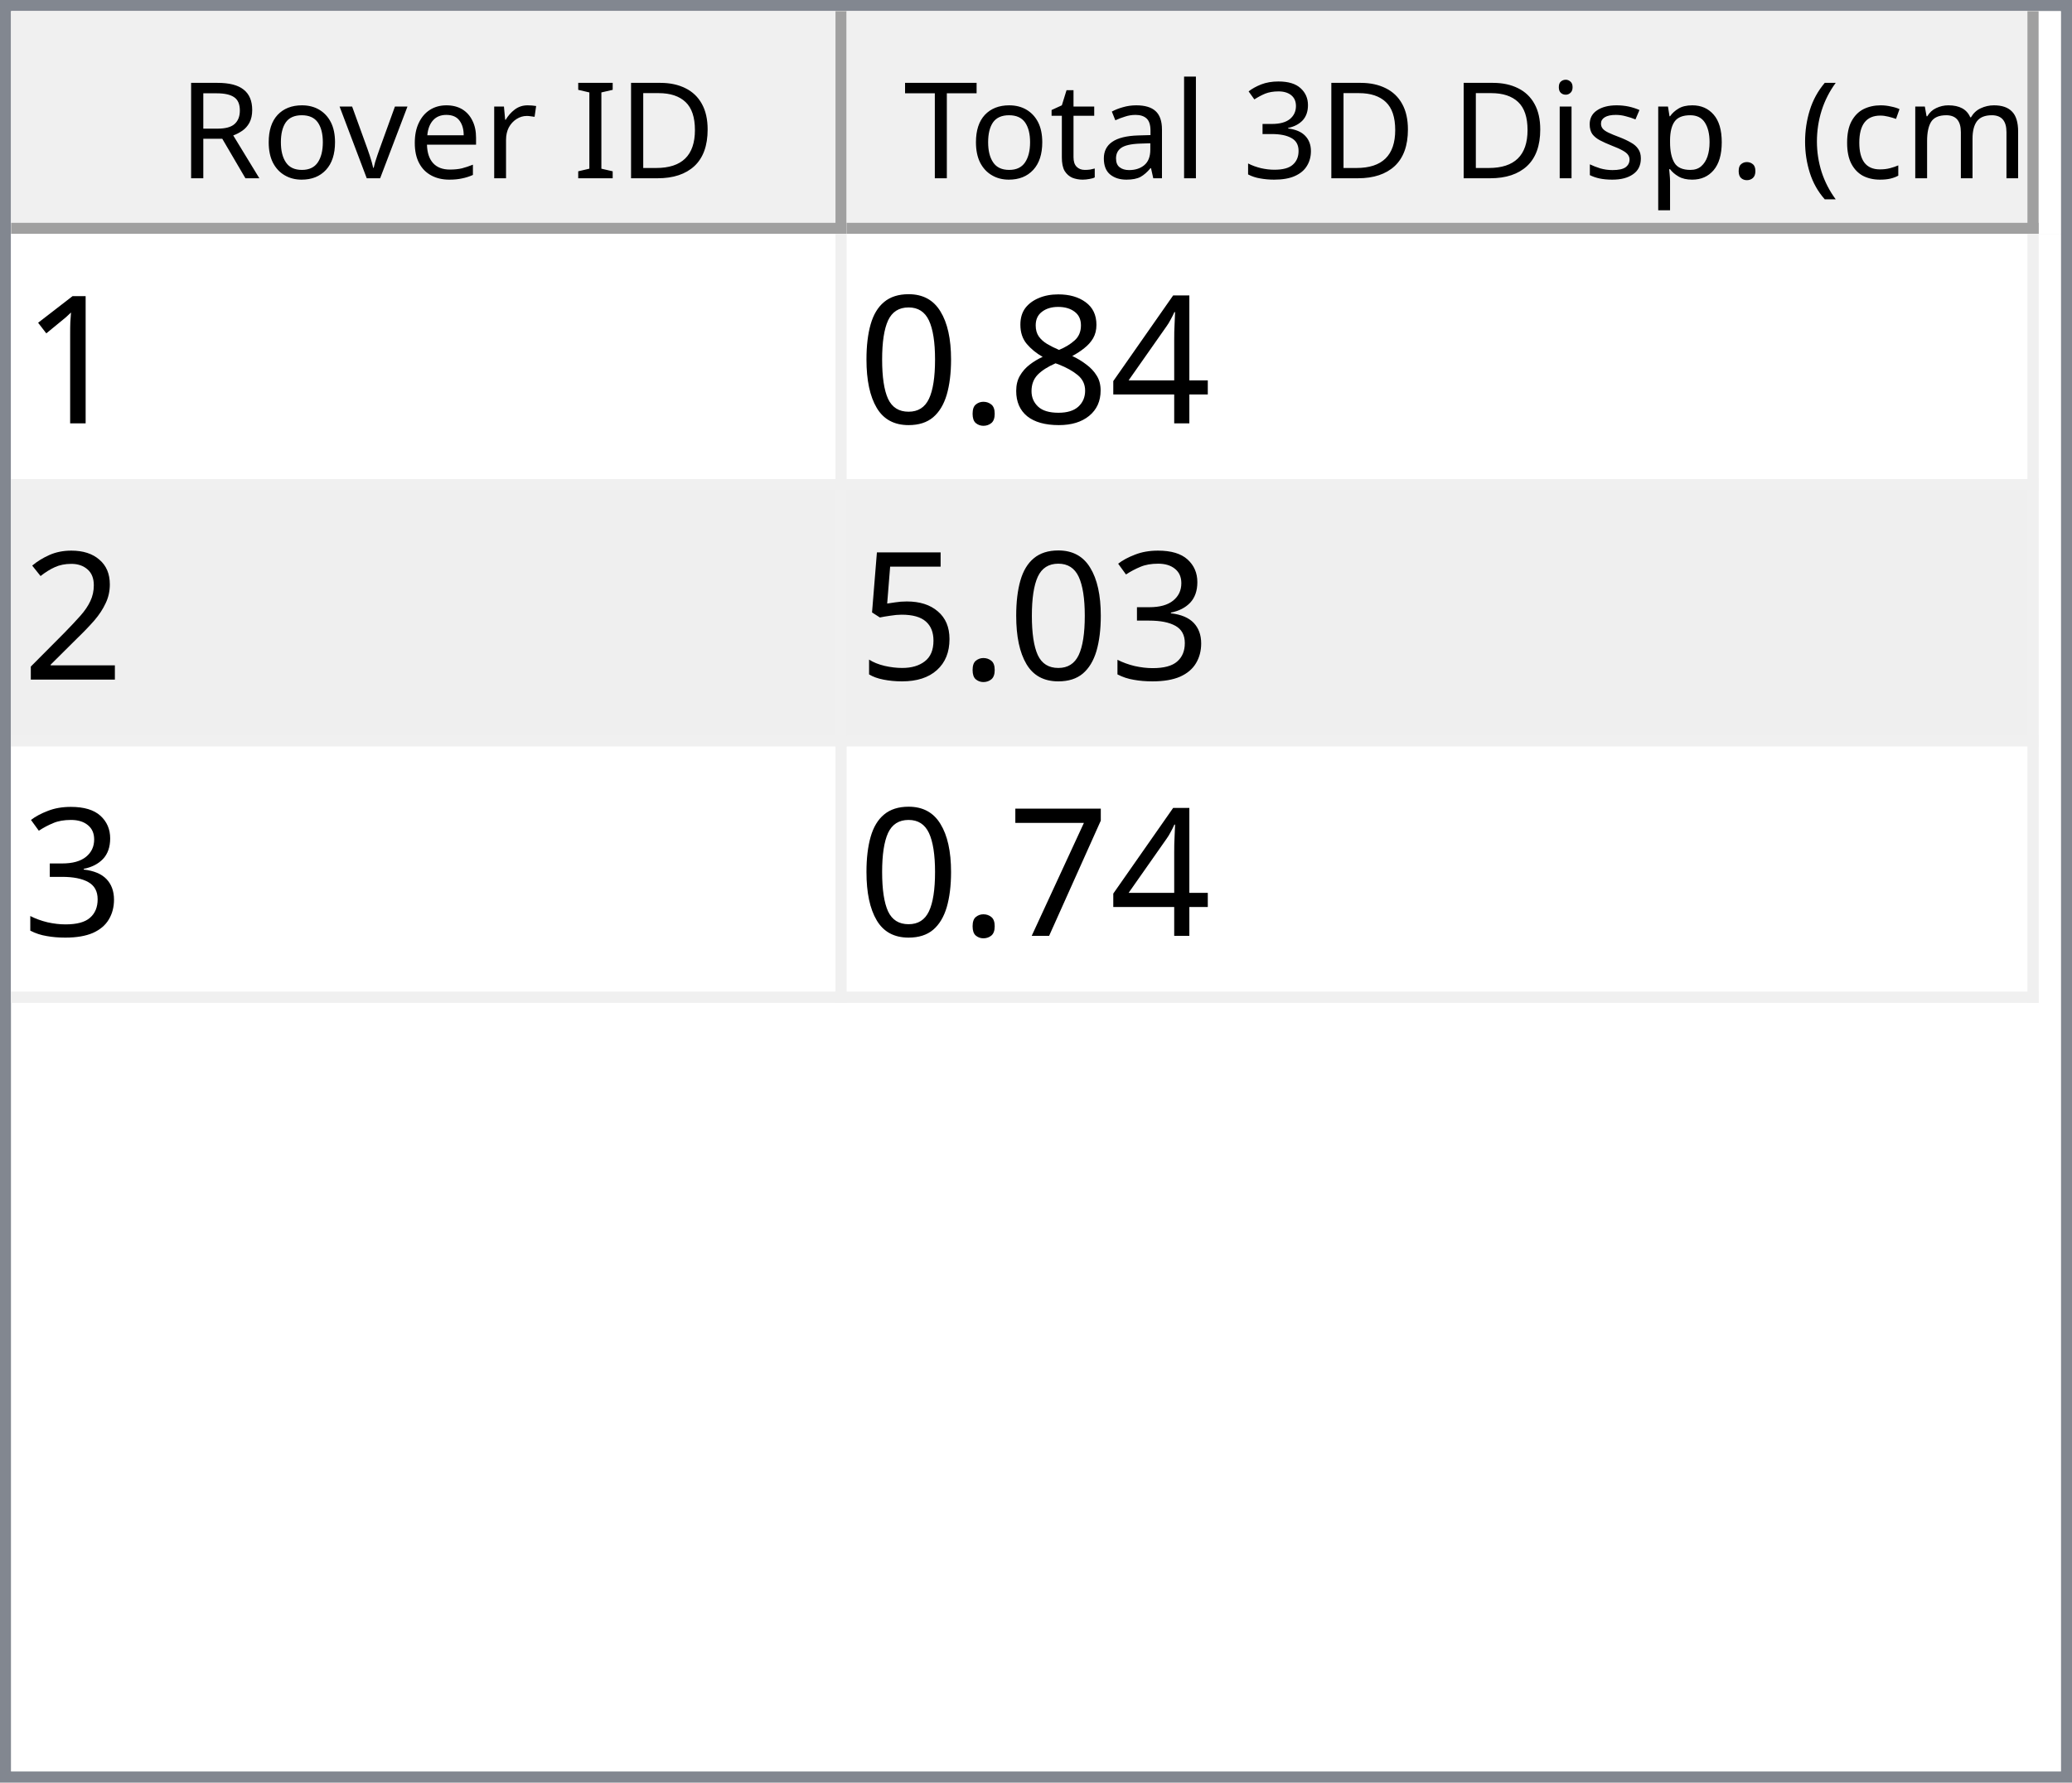
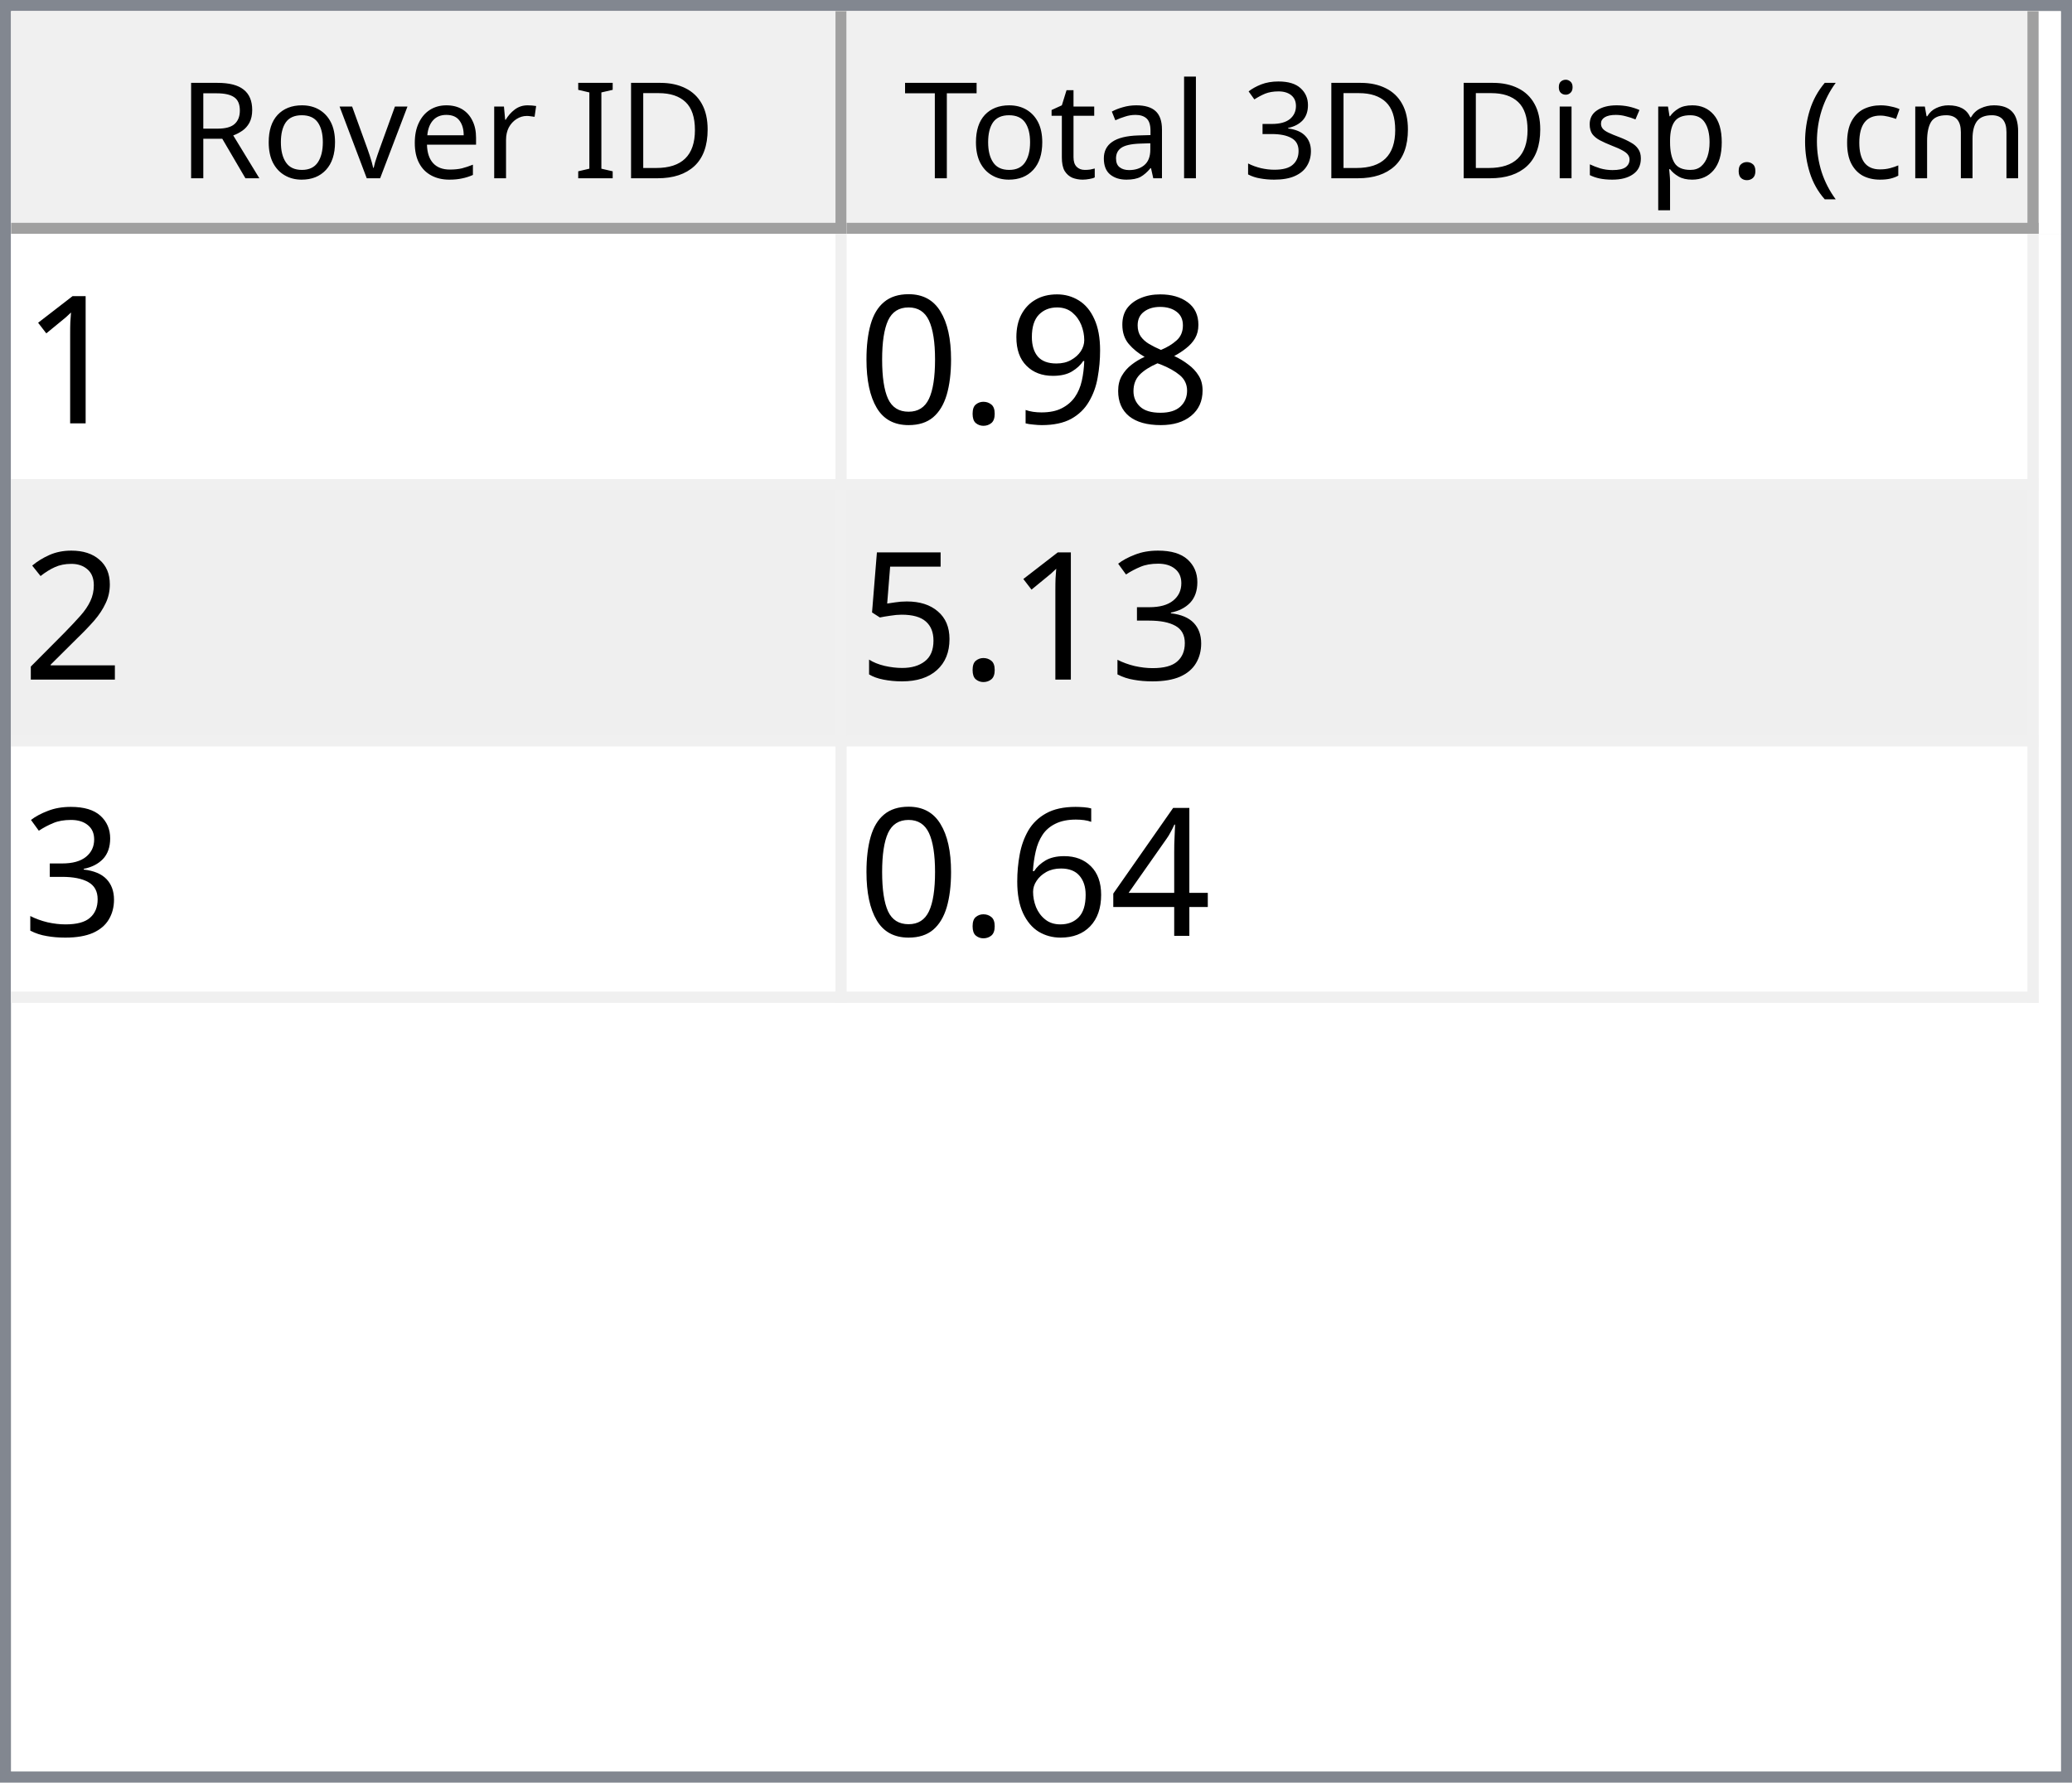
<svg xmlns="http://www.w3.org/2000/svg" style="fill-opacity:1; color-rendering:auto; color-interpolation:auto; text-rendering:auto; stroke:black; stroke-linecap:square; stroke-miterlimit:10; shape-rendering:auto; stroke-opacity:1; fill:black; stroke-dasharray:none; font-weight:normal; stroke-width:1; font-family:'Dialog'; font-style:normal; stroke-linejoin:miter; font-size:12px; stroke-dashoffset:0; image-rendering:auto;" width="186" height="160">
  <defs id="genericDefs" />
  <g>
    <defs id="defs1">
      <clipPath clipPathUnits="userSpaceOnUse" id="clipPath1">
        <path d="M0 0 L186 0 L186 160 L0 160 L0 0 Z" />
      </clipPath>
      <clipPath clipPathUnits="userSpaceOnUse" id="clipPath2">
        <path d="M0 0 L0 160 L186 160 L186 0 Z" />
      </clipPath>
      <clipPath clipPathUnits="userSpaceOnUse" id="clipPath3">
        <path d="M0 0 L0 20 L184 20 L184 0 Z" />
      </clipPath>
      <clipPath clipPathUnits="userSpaceOnUse" id="clipPath4">
        <path d="M0 0 L0 20 L75 20 L75 0 Z" />
      </clipPath>
      <clipPath clipPathUnits="userSpaceOnUse" id="clipPath5">
        <path d="M1 1 L1 19 L74 19 L74 1 Z" />
      </clipPath>
      <clipPath clipPathUnits="userSpaceOnUse" id="clipPath6">
        <path d="M0 0 L0 18 L73 18 L73 0 Z" />
      </clipPath>
      <clipPath clipPathUnits="userSpaceOnUse" id="clipPath7">
        <path d="M-0.5 -0.5 L-0.5 19.5 L74.5 19.5 L74.5 -0.5 Z" />
      </clipPath>
      <clipPath clipPathUnits="userSpaceOnUse" id="clipPath8">
        <path d="M0 0 L0 20 L107 20 L107 0 Z" />
      </clipPath>
      <clipPath clipPathUnits="userSpaceOnUse" id="clipPath9">
        <path d="M1 1 L1 19 L106 19 L106 1 Z" />
      </clipPath>
      <clipPath clipPathUnits="userSpaceOnUse" id="clipPath10">
        <path d="M0 0 L0 18 L105 18 L105 0 Z" />
      </clipPath>
      <clipPath clipPathUnits="userSpaceOnUse" id="clipPath11">
        <path d="M-0.5 -0.5 L-0.5 19.5 L106.5 19.5 L106.5 -0.5 Z" />
      </clipPath>
      <clipPath clipPathUnits="userSpaceOnUse" id="clipPath12">
        <path d="M0 0 L0 138 L184 138 L184 0 Z" />
      </clipPath>
      <clipPath clipPathUnits="userSpaceOnUse" id="clipPath13">
        <path d="M0 0 L0 69 L182 69 L182 0 Z" />
      </clipPath>
      <clipPath clipPathUnits="userSpaceOnUse" id="clipPath14">
        <path d="M-0.5 -0.5 L-0.5 68.5 L181.5 68.5 L181.5 -0.5 Z" />
      </clipPath>
      <clipPath clipPathUnits="userSpaceOnUse" id="clipPath15">
        <path d="M0 0 L0 22 L74 22 L74 0 Z" />
      </clipPath>
      <clipPath clipPathUnits="userSpaceOnUse" id="clipPath16">
        <path d="M0 0 L0 22 L106 22 L106 0 Z" />
      </clipPath>
      <font horiz-adv-x="64.551" id="font1">
        <font-face ascent="107.91" descent="25.098" units-per-em="100" style="font-style:normal; font-family:Segoe UI; font-weight:normal;" />
        <missing-glyph horiz-adv-x="64.551" d="M8.109 0 L8.109 68.266 L56.453 68.266 L56.453 0 L8.109 0 ZM15.328 7.234 L49.219 7.234 L49.219 61.031 L15.328 61.031 L15.328 7.234 Z" />
        <glyph unicode="D" horiz-adv-x="70.117" d="M9.188 0 L9.188 70.016 L28.516 70.016 Q65.531 70.016 65.531 35.891 Q65.531 19.672 55.25 9.836 Q44.969 0 27.734 0 L9.188 0 ZM17.391 62.594 L17.391 7.422 L27.828 7.422 Q41.609 7.422 49.273 14.797 Q56.938 22.172 56.938 35.688 Q56.938 62.594 28.328 62.594 L17.391 62.594 Z" />
        <glyph unicode="I" horiz-adv-x="26.611" d="M17.391 0 L9.188 0 L9.188 70.016 L17.391 70.016 L17.391 0 Z" />
        <glyph unicode=" " horiz-adv-x="27.393" d="" />
        <glyph unicode="r" horiz-adv-x="34.766" d="M34.188 41.891 Q32.078 43.5 28.125 43.5 Q23 43.5 19.555 38.672 Q16.109 33.844 16.109 25.484 L16.109 0 L8.109 0 L8.109 50 L16.109 50 L16.109 39.703 L16.312 39.703 Q18.016 44.969 21.531 47.922 Q25.047 50.875 29.391 50.875 Q32.516 50.875 34.188 50.203 L34.188 41.891 Z" />
        <glyph unicode="e" horiz-adv-x="52.295" d="M48.297 23 L12.984 23 Q13.188 14.656 17.484 10.109 Q21.781 5.562 29.297 5.562 Q37.75 5.562 44.828 11.141 L44.828 3.609 Q38.234 -1.172 27.391 -1.172 Q16.797 -1.172 10.742 5.641 Q4.688 12.453 4.688 24.812 Q4.688 36.469 11.305 43.82 Q17.922 51.172 27.734 51.172 Q37.547 51.172 42.922 44.828 Q48.297 38.484 48.297 27.203 L48.297 23 ZM40.094 29.781 Q40.047 36.719 36.75 40.578 Q33.453 44.438 27.594 44.438 Q21.922 44.438 17.969 40.383 Q14.016 36.328 13.094 29.781 L40.094 29.781 Z" />
        <glyph unicode="v" horiz-adv-x="47.9" d="M47.406 50 L27.484 0 L19.625 0 L0.688 50 L9.469 50 L22.172 13.672 Q23.578 9.672 23.922 6.688 L24.125 6.688 Q24.609 10.453 25.688 13.484 L38.969 50 L47.406 50 Z" />
        <glyph unicode="o" horiz-adv-x="58.594" d="M29 -1.172 Q17.922 -1.172 11.305 5.836 Q4.688 12.844 4.688 24.422 Q4.688 37.016 11.57 44.094 Q18.453 51.172 30.172 51.172 Q41.359 51.172 47.633 44.289 Q53.906 37.406 53.906 25.203 Q53.906 13.234 47.141 6.031 Q40.375 -1.172 29 -1.172 ZM29.594 44.438 Q21.875 44.438 17.383 39.188 Q12.891 33.938 12.891 24.703 Q12.891 15.828 17.43 10.695 Q21.969 5.562 29.594 5.562 Q37.359 5.562 41.531 10.594 Q45.703 15.625 45.703 24.906 Q45.703 34.281 41.531 39.359 Q37.359 44.438 29.594 44.438 Z" />
        <glyph unicode="R" horiz-adv-x="59.814" d="M59.375 0 L49.609 0 L37.891 19.625 Q36.281 22.359 34.766 24.289 Q33.25 26.219 31.664 27.438 Q30.078 28.656 28.25 29.219 Q26.422 29.781 24.125 29.781 L17.391 29.781 L17.391 0 L9.188 0 L9.188 70.016 L30.078 70.016 Q34.672 70.016 38.555 68.867 Q42.438 67.719 45.289 65.375 Q48.141 63.031 49.758 59.547 Q51.375 56.062 51.375 51.375 Q51.375 47.703 50.273 44.656 Q49.172 41.609 47.148 39.211 Q45.125 36.812 42.266 35.133 Q39.406 33.453 35.844 32.516 L35.844 32.328 Q37.594 31.547 38.891 30.547 Q40.188 29.547 41.359 28.18 Q42.531 26.812 43.68 25.078 Q44.828 23.344 46.234 21.047 L59.375 0 ZM17.391 62.594 L17.391 37.203 L28.516 37.203 Q31.594 37.203 34.203 38.133 Q36.812 39.062 38.719 40.797 Q40.625 42.531 41.703 45.047 Q42.781 47.562 42.781 50.688 Q42.781 56.297 39.141 59.445 Q35.5 62.594 28.609 62.594 L17.391 62.594 Z" />
        <glyph unicode=")" horiz-adv-x="30.176" d="M8.297 -15.922 L1.172 -15.922 Q16.406 2.344 16.406 26.812 Q16.406 51.469 1.078 70.016 L8.297 70.016 Q23.531 52.156 23.531 26.703 Q23.531 1.375 8.297 -15.922 Z" />
        <glyph unicode="m" horiz-adv-x="86.133" d="M79.109 0 L71.094 0 L71.094 28.719 Q71.094 37.016 68.531 40.727 Q65.969 44.438 59.906 44.438 Q54.781 44.438 51.195 39.75 Q47.609 35.062 47.609 28.516 L47.609 0 L39.594 0 L39.594 29.688 Q39.594 44.438 28.219 44.438 Q22.953 44.438 19.531 40.016 Q16.109 35.594 16.109 28.516 L16.109 0 L8.109 0 L8.109 50 L16.109 50 L16.109 42.094 L16.312 42.094 Q21.625 51.172 31.844 51.172 Q36.969 51.172 40.773 48.312 Q44.578 45.453 46 40.828 Q51.562 51.172 62.594 51.172 Q79.109 51.172 79.109 30.812 L79.109 0 Z" />
        <glyph unicode="c" horiz-adv-x="46.191" d="M42.188 2.297 Q36.422 -1.172 28.516 -1.172 Q17.828 -1.172 11.258 5.789 Q4.688 12.75 4.688 23.828 Q4.688 36.188 11.766 43.68 Q18.844 51.172 30.672 51.172 Q37.25 51.172 42.281 48.734 L42.281 40.531 Q36.719 44.438 30.375 44.438 Q22.703 44.438 17.797 38.945 Q12.891 33.453 12.891 24.516 Q12.891 15.719 17.508 10.641 Q22.125 5.562 29.891 5.562 Q36.422 5.562 42.188 9.906 L42.188 2.297 Z" />
        <glyph unicode="(" horiz-adv-x="30.176" d="M29.109 -15.922 L21.969 -15.922 Q6.844 1.375 6.844 26.703 Q6.844 52.156 21.969 70.016 L29.203 70.016 Q13.875 51.469 13.875 26.812 Q13.875 2.344 29.109 -15.922 Z" />
        <glyph unicode="." horiz-adv-x="21.68" d="M10.891 -1.078 Q8.641 -1.078 7.055 0.539 Q5.469 2.156 5.469 4.391 Q5.469 6.641 7.055 8.273 Q8.641 9.906 10.891 9.906 Q13.188 9.906 14.797 8.273 Q16.406 6.641 16.406 4.391 Q16.406 2.156 14.797 0.539 Q13.188 -1.078 10.891 -1.078 Z" />
        <glyph unicode="p" horiz-adv-x="58.789" d="M16.312 7.234 L16.109 7.234 L16.109 -23 L8.109 -23 L8.109 50 L16.109 50 L16.109 41.219 L16.312 41.219 Q22.219 51.172 33.594 51.172 Q43.266 51.172 48.688 44.461 Q54.109 37.75 54.109 26.469 Q54.109 13.922 48 6.375 Q41.891 -1.172 31.297 -1.172 Q21.578 -1.172 16.312 7.234 ZM16.109 27.391 L16.109 20.406 Q16.109 14.203 20.141 9.883 Q24.172 5.562 30.375 5.562 Q37.641 5.562 41.773 11.133 Q45.906 16.703 45.906 26.609 Q45.906 34.969 42.047 39.703 Q38.188 44.438 31.594 44.438 Q24.609 44.438 20.359 39.578 Q16.109 34.719 16.109 27.391 Z" />
        <glyph unicode="s" horiz-adv-x="42.432" d="M5.078 1.812 L5.078 10.406 Q11.625 5.562 19.484 5.562 Q30.031 5.562 30.031 12.594 Q30.031 14.594 29.125 15.992 Q28.219 17.391 26.68 18.461 Q25.141 19.531 23.07 20.383 Q21 21.234 18.609 22.172 Q15.281 23.484 12.766 24.828 Q10.25 26.172 8.57 27.859 Q6.891 29.547 6.031 31.695 Q5.172 33.844 5.172 36.719 Q5.172 40.234 6.789 42.945 Q8.406 45.656 11.086 47.484 Q13.766 49.312 17.211 50.242 Q20.656 51.172 24.312 51.172 Q30.812 51.172 35.938 48.922 L35.938 40.828 Q30.422 44.438 23.25 44.438 Q21 44.438 19.195 43.922 Q17.391 43.406 16.094 42.477 Q14.797 41.547 14.086 40.258 Q13.375 38.969 13.375 37.406 Q13.375 35.453 14.086 34.133 Q14.797 32.812 16.164 31.789 Q17.531 30.766 19.484 29.938 Q21.438 29.109 23.922 28.125 Q27.25 26.859 29.883 25.516 Q32.516 24.172 34.375 22.484 Q36.234 20.797 37.234 18.602 Q38.234 16.406 38.234 13.375 Q38.234 9.672 36.602 6.938 Q34.969 4.203 32.234 2.398 Q29.5 0.594 25.93 -0.289 Q22.359 -1.172 18.453 -1.172 Q10.75 -1.172 5.078 1.812 Z" />
        <glyph unicode="i" horiz-adv-x="24.219" d="M12.203 62.703 Q10.062 62.703 8.547 64.164 Q7.031 65.625 7.031 67.875 Q7.031 70.125 8.547 71.609 Q10.062 73.094 12.203 73.094 Q14.406 73.094 15.945 71.609 Q17.484 70.125 17.484 67.875 Q17.484 65.719 15.945 64.211 Q14.406 62.703 12.203 62.703 ZM16.109 0 L8.109 0 L8.109 50 L16.109 50 L16.109 0 Z" />
        <glyph unicode="3" horiz-adv-x="53.906" d="M46.531 19.828 Q46.531 15.094 44.75 11.211 Q42.969 7.328 39.719 4.57 Q36.469 1.812 31.93 0.297 Q27.391 -1.219 21.922 -1.219 Q11.922 -1.219 6 2.594 L6 11.188 Q13.094 5.609 22.219 5.609 Q25.875 5.609 28.828 6.539 Q31.781 7.469 33.906 9.227 Q36.031 10.984 37.18 13.477 Q38.328 15.969 38.328 19.094 Q38.328 32.812 18.797 32.812 L12.984 32.812 L12.984 39.594 L18.5 39.594 Q35.797 39.594 35.797 52.484 Q35.797 64.406 22.609 64.406 Q15.188 64.406 8.688 59.422 L8.688 67.188 Q15.375 71.188 24.609 71.188 Q29 71.188 32.57 69.969 Q36.141 68.75 38.68 66.555 Q41.219 64.359 42.609 61.281 Q44 58.203 44 54.5 Q44 40.672 30.031 36.719 L30.031 36.531 Q33.594 36.141 36.625 34.797 Q39.656 33.453 41.852 31.305 Q44.047 29.156 45.289 26.25 Q46.531 23.344 46.531 19.828 Z" />
        <glyph unicode="l" horiz-adv-x="24.219" d="M16.109 0 L8.109 0 L8.109 74.031 L16.109 74.031 L16.109 0 Z" />
        <glyph unicode="a" horiz-adv-x="50.879" d="M43.891 0 L35.891 0 L35.891 7.812 L35.688 7.812 Q30.469 -1.172 20.312 -1.172 Q12.844 -1.172 8.617 2.781 Q4.391 6.734 4.391 13.281 Q4.391 27.297 20.906 29.594 L35.891 31.688 Q35.891 44.438 25.594 44.438 Q16.547 44.438 9.281 38.281 L9.281 46.484 Q16.656 51.172 26.266 51.172 Q43.891 51.172 43.891 32.516 L43.891 0 ZM35.891 25.297 L23.828 23.641 Q18.266 22.859 15.43 20.875 Q12.594 18.891 12.594 13.875 Q12.594 10.203 15.211 7.883 Q17.828 5.562 22.172 5.562 Q28.125 5.562 32.008 9.742 Q35.891 13.922 35.891 20.312 L35.891 25.297 Z" />
        <glyph unicode="t" horiz-adv-x="33.887" d="M31.297 0.484 Q28.469 -1.078 23.828 -1.078 Q10.688 -1.078 10.688 13.578 L10.688 43.172 L2.094 43.172 L2.094 50 L10.688 50 L10.688 62.203 L18.703 64.797 L18.703 50 L31.297 50 L31.297 43.172 L18.703 43.172 L18.703 14.984 Q18.703 9.969 20.414 7.82 Q22.125 5.672 26.078 5.672 Q29.109 5.672 31.297 7.328 L31.297 0.484 Z" />
        <glyph unicode="T" horiz-adv-x="52.393" d="M50.594 62.594 L30.375 62.594 L30.375 0 L22.172 0 L22.172 62.594 L2 62.594 L2 70.016 L50.594 70.016 L50.594 62.594 Z" />
      </font>
      <font horiz-adv-x="75.0" id="font2">
        <font-face ascent="100.537" descent="21.973" units-per-em="100" style="font-style:normal; font-family:sans-serif; font-weight:normal;" />
        <missing-glyph horiz-adv-x="75.0" d="M12.5 0 L12.5 62.5 L62.5 62.5 L62.5 0 L12.5 0 ZM14.062 1.562 L60.938 1.562 L60.938 60.938 L14.062 60.938 L14.062 1.562 Z" />
        <glyph unicode="1" horiz-adv-x="55.615" d="M37.25 0 L28.469 0 L28.469 56 Q25.297 52.984 20.141 49.953 Q14.984 46.922 10.891 45.406 L10.891 53.906 Q18.266 57.375 23.781 62.305 Q29.297 67.234 31.594 71.875 L37.25 71.875 L37.25 0 Z" />
-         <glyph unicode="4" horiz-adv-x="55.615" d="M32.328 0 L32.328 17.141 L1.266 17.141 L1.266 25.203 L33.938 71.578 L41.109 71.578 L41.109 25.203 L50.781 25.203 L50.781 17.141 L41.109 17.141 L41.109 0 L32.328 0 ZM32.328 25.203 L32.328 57.469 L9.906 25.203 L32.328 25.203 Z" />
        <glyph unicode="8" horiz-adv-x="55.615" d="M17.672 38.812 Q12.203 40.828 9.57 44.539 Q6.938 48.25 6.938 53.422 Q6.938 61.234 12.555 66.555 Q18.172 71.875 27.484 71.875 Q36.859 71.875 42.578 66.43 Q48.297 60.984 48.297 53.172 Q48.297 48.188 45.68 44.508 Q43.062 40.828 37.75 38.812 Q44.344 36.672 47.781 31.883 Q51.219 27.094 51.219 20.453 Q51.219 11.281 44.727 5.031 Q38.234 -1.219 27.641 -1.219 Q17.047 -1.219 10.547 5.055 Q4.047 11.328 4.047 20.703 Q4.047 27.688 7.594 32.398 Q11.141 37.109 17.672 38.812 ZM15.922 53.719 Q15.922 48.641 19.195 45.414 Q22.469 42.188 27.688 42.188 Q32.766 42.188 36.016 45.383 Q39.266 48.578 39.266 53.219 Q39.266 58.062 35.914 61.359 Q32.562 64.656 27.594 64.656 Q22.562 64.656 19.242 61.43 Q15.922 58.203 15.922 53.719 ZM13.094 20.656 Q13.094 16.891 14.875 13.375 Q16.656 9.859 20.172 7.93 Q23.688 6 27.734 6 Q34.031 6 38.133 10.055 Q42.234 14.109 42.234 20.359 Q42.234 26.703 38.016 30.859 Q33.797 35.016 27.438 35.016 Q21.234 35.016 17.164 30.914 Q13.094 26.812 13.094 20.656 Z" />
+         <glyph unicode="9" horiz-adv-x="55.615" d="M5.469 16.547 L13.922 17.328 Q14.984 11.375 18.016 8.688 Q21.047 6 25.781 6 Q29.828 6 32.883 7.859 Q35.938 9.719 37.891 12.82 Q39.844 15.922 41.164 21.195 Q42.484 26.469 42.484 31.938 Q42.484 32.516 42.438 33.688 Q39.797 29.5 35.234 26.883 Q30.672 24.266 25.344 24.266 Q16.453 24.266 10.305 30.711 Q4.156 37.156 4.156 47.703 Q4.156 58.594 10.578 65.234 Q17 71.875 26.656 71.875 Q33.641 71.875 39.43 68.117 Q45.219 64.359 48.219 57.398 Q51.219 50.438 51.219 37.25 Q51.219 23.531 48.242 15.406 Q45.266 7.281 39.383 3.031 Q33.5 -1.219 25.594 -1.219 Q17.188 -1.219 11.867 3.445 Q6.547 8.109 5.469 16.547 ZM41.453 48.141 Q41.453 55.719 37.43 60.156 Q33.406 64.594 27.734 64.594 Q21.875 64.594 17.531 59.812 Q13.188 55.031 13.188 47.406 Q13.188 40.578 17.312 36.305 Q21.438 32.031 27.484 32.031 Q33.594 32.031 37.523 36.305 Q41.453 40.578 41.453 48.141 Z" />
        <glyph unicode="." horiz-adv-x="27.783" d="M9.078 0 L9.078 10.016 L19.094 10.016 L19.094 0 L9.078 0 Z" />
        <glyph unicode="0" horiz-adv-x="55.615" d="M4.156 35.297 Q4.156 48 6.766 55.742 Q9.375 63.484 14.523 67.68 Q19.672 71.875 27.484 71.875 Q33.25 71.875 37.594 69.555 Q41.938 67.234 44.773 62.867 Q47.609 58.5 49.219 52.227 Q50.828 45.953 50.828 35.297 Q50.828 22.703 48.242 14.969 Q45.656 7.234 40.508 3.008 Q35.359 -1.219 27.484 -1.219 Q17.141 -1.219 11.234 6.203 Q4.156 15.141 4.156 35.297 ZM13.188 35.297 Q13.188 17.672 17.312 11.836 Q21.438 6 27.484 6 Q33.547 6 37.672 11.859 Q41.797 17.719 41.797 35.297 Q41.797 52.984 37.672 58.789 Q33.547 64.594 27.391 64.594 Q21.344 64.594 17.719 59.469 Q13.188 52.938 13.188 35.297 Z" />
        <glyph unicode="2" horiz-adv-x="55.615" d="M50.344 8.453 L50.344 0 L3.031 0 Q2.938 3.172 4.047 6.109 Q5.859 10.938 9.836 15.625 Q13.812 20.312 21.344 26.469 Q33.016 36.031 37.117 41.625 Q41.219 47.219 41.219 52.203 Q41.219 57.422 37.477 61.008 Q33.734 64.594 27.734 64.594 Q21.391 64.594 17.578 60.789 Q13.766 56.984 13.719 50.25 L4.688 51.172 Q5.609 61.281 11.664 66.578 Q17.719 71.875 27.938 71.875 Q38.234 71.875 44.242 66.164 Q50.25 60.453 50.25 52 Q50.25 47.703 48.492 43.555 Q46.734 39.406 42.656 34.812 Q38.578 30.219 29.109 22.219 Q21.188 15.578 18.945 13.211 Q16.703 10.844 15.234 8.453 L50.344 8.453 Z" />
        <glyph unicode="3" horiz-adv-x="55.615" d="M4.203 18.891 L12.984 20.062 Q14.5 12.594 18.141 9.297 Q21.781 6 27 6 Q33.203 6 37.477 10.297 Q41.75 14.594 41.75 20.953 Q41.75 27 37.797 30.93 Q33.844 34.859 27.734 34.859 Q25.25 34.859 21.531 33.891 L22.516 41.609 Q23.391 41.5 23.922 41.5 Q29.547 41.5 34.039 44.43 Q38.531 47.359 38.531 53.469 Q38.531 58.297 35.258 61.477 Q31.984 64.656 26.812 64.656 Q21.688 64.656 18.266 61.43 Q14.844 58.203 13.875 51.766 L5.078 53.328 Q6.688 62.156 12.398 67.016 Q18.109 71.875 26.609 71.875 Q32.469 71.875 37.398 69.359 Q42.328 66.844 44.945 62.5 Q47.562 58.156 47.562 53.266 Q47.562 48.641 45.07 44.828 Q42.578 41.016 37.703 38.766 Q44.047 37.312 47.562 32.695 Q51.078 28.078 51.078 21.141 Q51.078 11.766 44.242 5.25 Q37.406 -1.266 26.953 -1.266 Q17.531 -1.266 11.305 4.352 Q5.078 9.969 4.203 18.891 Z" />
        <glyph unicode="5" horiz-adv-x="55.615" d="M4.156 18.75 L13.375 19.531 Q14.406 12.797 18.141 9.398 Q21.875 6 27.156 6 Q33.5 6 37.891 10.789 Q42.281 15.578 42.281 23.484 Q42.281 31 38.062 35.352 Q33.844 39.703 27 39.703 Q22.75 39.703 19.336 37.773 Q15.922 35.844 13.969 32.766 L5.719 33.844 L12.641 70.609 L48.25 70.609 L48.25 62.203 L19.672 62.203 L15.828 42.969 Q22.266 47.469 29.344 47.469 Q38.719 47.469 45.164 40.969 Q51.609 34.469 51.609 24.266 Q51.609 14.547 45.953 7.469 Q39.062 -1.219 27.156 -1.219 Q17.391 -1.219 11.211 4.25 Q5.031 9.719 4.156 18.75 Z" />
-         <glyph unicode="7" horiz-adv-x="55.615" d="M4.734 62.203 L4.734 70.656 L51.078 70.656 L51.078 63.812 Q44.234 56.547 37.523 44.484 Q30.812 32.422 27.156 19.672 Q24.516 10.688 23.781 0 L14.75 0 Q14.891 8.453 18.062 20.414 Q21.234 32.375 27.172 43.484 Q33.109 54.594 39.797 62.203 L4.734 62.203 Z" />
+         <glyph unicode="4" horiz-adv-x="55.615" d="M32.328 0 L32.328 17.141 L1.266 17.141 L1.266 25.203 L33.938 71.578 L41.109 71.578 L41.109 25.203 L50.781 25.203 L50.781 17.141 L41.109 17.141 L41.109 0 L32.328 0 ZM32.328 25.203 L32.328 57.469 L9.906 25.203 L32.328 25.203 Z" />
+         <glyph unicode="6" horiz-adv-x="55.615" d="M49.75 54.047 L41.016 53.375 Q39.844 58.547 37.703 60.891 Q34.125 64.656 28.906 64.656 Q24.703 64.656 21.531 62.312 Q17.391 59.281 14.992 53.469 Q12.594 47.656 12.5 36.922 Q15.672 41.75 20.266 44.094 Q24.859 46.438 29.891 46.438 Q38.672 46.438 44.852 39.969 Q51.031 33.5 51.031 23.25 Q51.031 16.5 48.125 10.719 Q45.219 4.938 40.141 1.859 Q35.062 -1.219 28.609 -1.219 Q17.625 -1.219 10.695 6.859 Q3.766 14.938 3.766 33.5 Q3.766 54.25 11.422 63.672 Q18.109 71.875 29.438 71.875 Q37.891 71.875 43.289 67.141 Q48.688 62.406 49.75 54.047 ZM13.875 23.188 Q13.875 18.656 15.797 14.508 Q17.719 10.359 21.188 8.18 Q24.656 6 28.469 6 Q34.031 6 38.039 10.492 Q42.047 14.984 42.047 22.703 Q42.047 30.125 38.086 34.398 Q34.125 38.672 28.125 38.672 Q22.172 38.672 18.023 34.398 Q13.875 30.125 13.875 23.188 Z" />
      </font>
    </defs>
    <g style="fill:white; stroke:white;">
      <rect x="0" y="0" width="186" style="clip-path:url(#clipPath1); stroke:none;" height="160" />
    </g>
    <g style="fill:white; text-rendering:optimizeSpeed; color-rendering:optimizeSpeed; image-rendering:optimizeSpeed; shape-rendering:crispEdges; stroke:white; color-interpolation:sRGB;">
      <rect x="0" width="186" height="160" y="0" style="stroke:none;" />
      <path style="stroke:none;" d="M0 160 L186 160 L186 0 L0 0 Z" />
    </g>
    <g style="fill:rgb(240,240,240); font-family:'Segoe UI'; stroke:rgb(240,240,240);">
      <rect x="0" y="0" width="186" style="clip-path:url(#clipPath2); stroke:none;" height="160" />
    </g>
    <g style="fill:rgb(130,135,144); font-family:'Segoe UI'; stroke:rgb(130,135,144);">
      <path d="M0 0 L186 0 L186 160 L0 160 L0 0 ZM1 1 L185 1 L185 159 L1 159 L1 1 Z" style="fill-rule:evenodd; clip-path:url(#clipPath2); stroke:none;" />
    </g>
    <g style="fill:white; font-family:'Segoe UI'; stroke:white;" transform="translate(1,1)">
      <rect x="0" y="0" width="184" style="clip-path:url(#clipPath3); stroke:none;" height="20" />
    </g>
    <g style="fill:rgb(240,240,240); font-family:'Segoe UI'; stroke:rgb(240,240,240);" transform="translate(1,1)">
      <rect x="0" y="0" width="75" style="clip-path:url(#clipPath4); stroke:none;" height="20" />
    </g>
    <g style="font-family:'Segoe UI';" transform="translate(2,2)">
      <text x="14" xml:space="preserve" y="14" style="clip-path:url(#clipPath6); stroke:none;">Rover ID</text>
    </g>
    <g style="fill:rgb(160,160,160); font-family:'Segoe UI'; stroke:rgb(160,160,160); stroke-linejoin:bevel;" transform="translate(1.5,1.5)">
      <line x1="74" x2="74" y1="0" style="fill:none; clip-path:url(#clipPath7);" y2="19" />
    </g>
    <g style="fill:rgb(160,160,160); font-family:'Segoe UI'; stroke:rgb(160,160,160); stroke-linejoin:bevel;" transform="matrix(1,0,0,1,1,1) translate(0.5,0.5)">
      <line x1="0" x2="74" y1="19" style="fill:none; clip-path:url(#clipPath7);" y2="19" />
    </g>
    <g style="fill:rgb(240,240,240); font-family:'Segoe UI'; stroke:rgb(240,240,240);" transform="translate(76,1)">
      <rect x="0" y="0" width="107" style="clip-path:url(#clipPath8); stroke:none;" height="20" />
    </g>
    <g style="font-family:'Segoe UI';" transform="translate(77,2)">
      <text x="1" xml:space="preserve" y="14" style="clip-path:url(#clipPath10); stroke:none;"> Total 3D Disp. (cm)</text>
    </g>
    <g style="fill:rgb(160,160,160); font-family:'Segoe UI'; stroke:rgb(160,160,160); stroke-linejoin:bevel;" transform="translate(76.5,1.5)">
      <line x1="106" x2="106" y1="0" style="fill:none; clip-path:url(#clipPath11);" y2="19" />
    </g>
    <g style="fill:rgb(160,160,160); font-family:'Segoe UI'; stroke:rgb(160,160,160); stroke-linejoin:bevel;" transform="matrix(1,0,0,1,76,1) translate(0.5,0.5)">
      <line x1="0" x2="106" y1="19" style="fill:none; clip-path:url(#clipPath11);" y2="19" />
    </g>
    <g style="fill:white; font-family:'Segoe UI'; stroke:white;" transform="translate(1,21)">
      <rect x="0" y="0" width="184" style="clip-path:url(#clipPath12); stroke:none;" height="138" />
    </g>
    <g style="fill:rgb(240,240,240); font-size:16px; font-family:sans-serif; stroke:rgb(240,240,240);" transform="translate(1,21)">
      <rect x="0" y="0" width="182" style="clip-path:url(#clipPath13); stroke:none;" height="69" />
      <line transform="translate(0.5,0.5)" x1="0" x2="181" y1="22" style="clip-path:url(#clipPath14); fill:none; stroke-linejoin:bevel;" y2="22" />
    </g>
    <g transform="matrix(1,0,0,1,1,21) translate(0.5,0.5)" style="fill:rgb(240,240,240); font-size:16px; font-family:sans-serif; stroke:rgb(240,240,240); stroke-linejoin:bevel;">
      <line x1="0" x2="181" y1="45" style="fill:none; clip-path:url(#clipPath14);" y2="45" />
    </g>
    <g transform="matrix(1,0,0,1,1,21) translate(0.5,0.5)" style="fill:rgb(240,240,240); font-size:16px; font-family:sans-serif; stroke:rgb(240,240,240); stroke-linejoin:bevel;">
      <line x1="0" x2="181" y1="68" style="fill:none; clip-path:url(#clipPath14);" y2="68" />
    </g>
    <g transform="matrix(1,0,0,1,1,21) translate(0.5,0.5)" style="fill:rgb(240,240,240); font-size:16px; font-family:sans-serif; stroke:rgb(240,240,240); stroke-linejoin:bevel;">
      <line x1="74" x2="74" y1="0" style="fill:none; clip-path:url(#clipPath14);" y2="68" />
    </g>
    <g transform="matrix(1,0,0,1,1,21) translate(0.5,0.5)" style="fill:rgb(240,240,240); font-size:16px; font-family:sans-serif; stroke:rgb(240,240,240); stroke-linejoin:bevel;">
      <line x1="181" x2="181" y1="0" style="fill:none; clip-path:url(#clipPath14);" y2="68" />
    </g>
    <g style="fill:white; font-size:16px; font-family:sans-serif; stroke:white;" transform="matrix(1,0,0,1,1,21)">
      <rect x="0" y="0" width="74" style="clip-path:url(#clipPath15); stroke:none;" height="22" />
      <text x="1" y="17" style="fill:black; clip-path:url(#clipPath15); stroke:none;" xml:space="preserve">1</text>
    </g>
    <g style="fill:white; font-size:16px; font-family:sans-serif; stroke:white;" transform="matrix(1,0,0,1,1,21) translate(75,0)">
      <rect x="0" y="0" width="106" style="clip-path:url(#clipPath16); stroke:none;" height="22" />
-       <text x="1" y="17" style="fill:black; clip-path:url(#clipPath16); stroke:none;" xml:space="preserve">0.84</text>
+       <text x="1" y="17" style="fill:black; clip-path:url(#clipPath16); stroke:none;" xml:space="preserve">0.98</text>
    </g>
    <g style="fill:rgb(239,239,239); font-size:16px; font-family:sans-serif; stroke:rgb(239,239,239);" transform="matrix(1,0,0,1,1,21) translate(0,23)">
      <rect x="0" y="0" width="74" style="clip-path:url(#clipPath15); stroke:none;" height="22" />
      <text x="1" y="17" style="fill:black; clip-path:url(#clipPath15); stroke:none;" xml:space="preserve">2</text>
    </g>
    <g style="fill:rgb(239,239,239); font-size:16px; font-family:sans-serif; stroke:rgb(239,239,239);" transform="matrix(1,0,0,1,1,21) translate(75,23)">
      <rect x="0" y="0" width="106" style="clip-path:url(#clipPath16); stroke:none;" height="22" />
-       <text x="1" y="17" style="fill:black; clip-path:url(#clipPath16); stroke:none;" xml:space="preserve">5.03</text>
+       <text x="1" y="17" style="fill:black; clip-path:url(#clipPath16); stroke:none;" xml:space="preserve">5.13</text>
    </g>
    <g style="fill:white; font-size:16px; font-family:sans-serif; stroke:white;" transform="matrix(1,0,0,1,1,21) translate(0,46)">
      <rect x="0" y="0" width="74" style="clip-path:url(#clipPath15); stroke:none;" height="22" />
      <text x="1" y="17" style="fill:black; clip-path:url(#clipPath15); stroke:none;" xml:space="preserve">3</text>
    </g>
    <g style="fill:white; font-size:16px; font-family:sans-serif; stroke:white;" transform="matrix(1,0,0,1,1,21) translate(75,46)">
      <rect x="0" y="0" width="106" style="clip-path:url(#clipPath16); stroke:none;" height="22" />
-       <text x="1" y="17" style="fill:black; clip-path:url(#clipPath16); stroke:none;" xml:space="preserve">0.74</text>
+       <text x="1" y="17" style="fill:black; clip-path:url(#clipPath16); stroke:none;" xml:space="preserve">0.64</text>
    </g>
  </g>
</svg>
